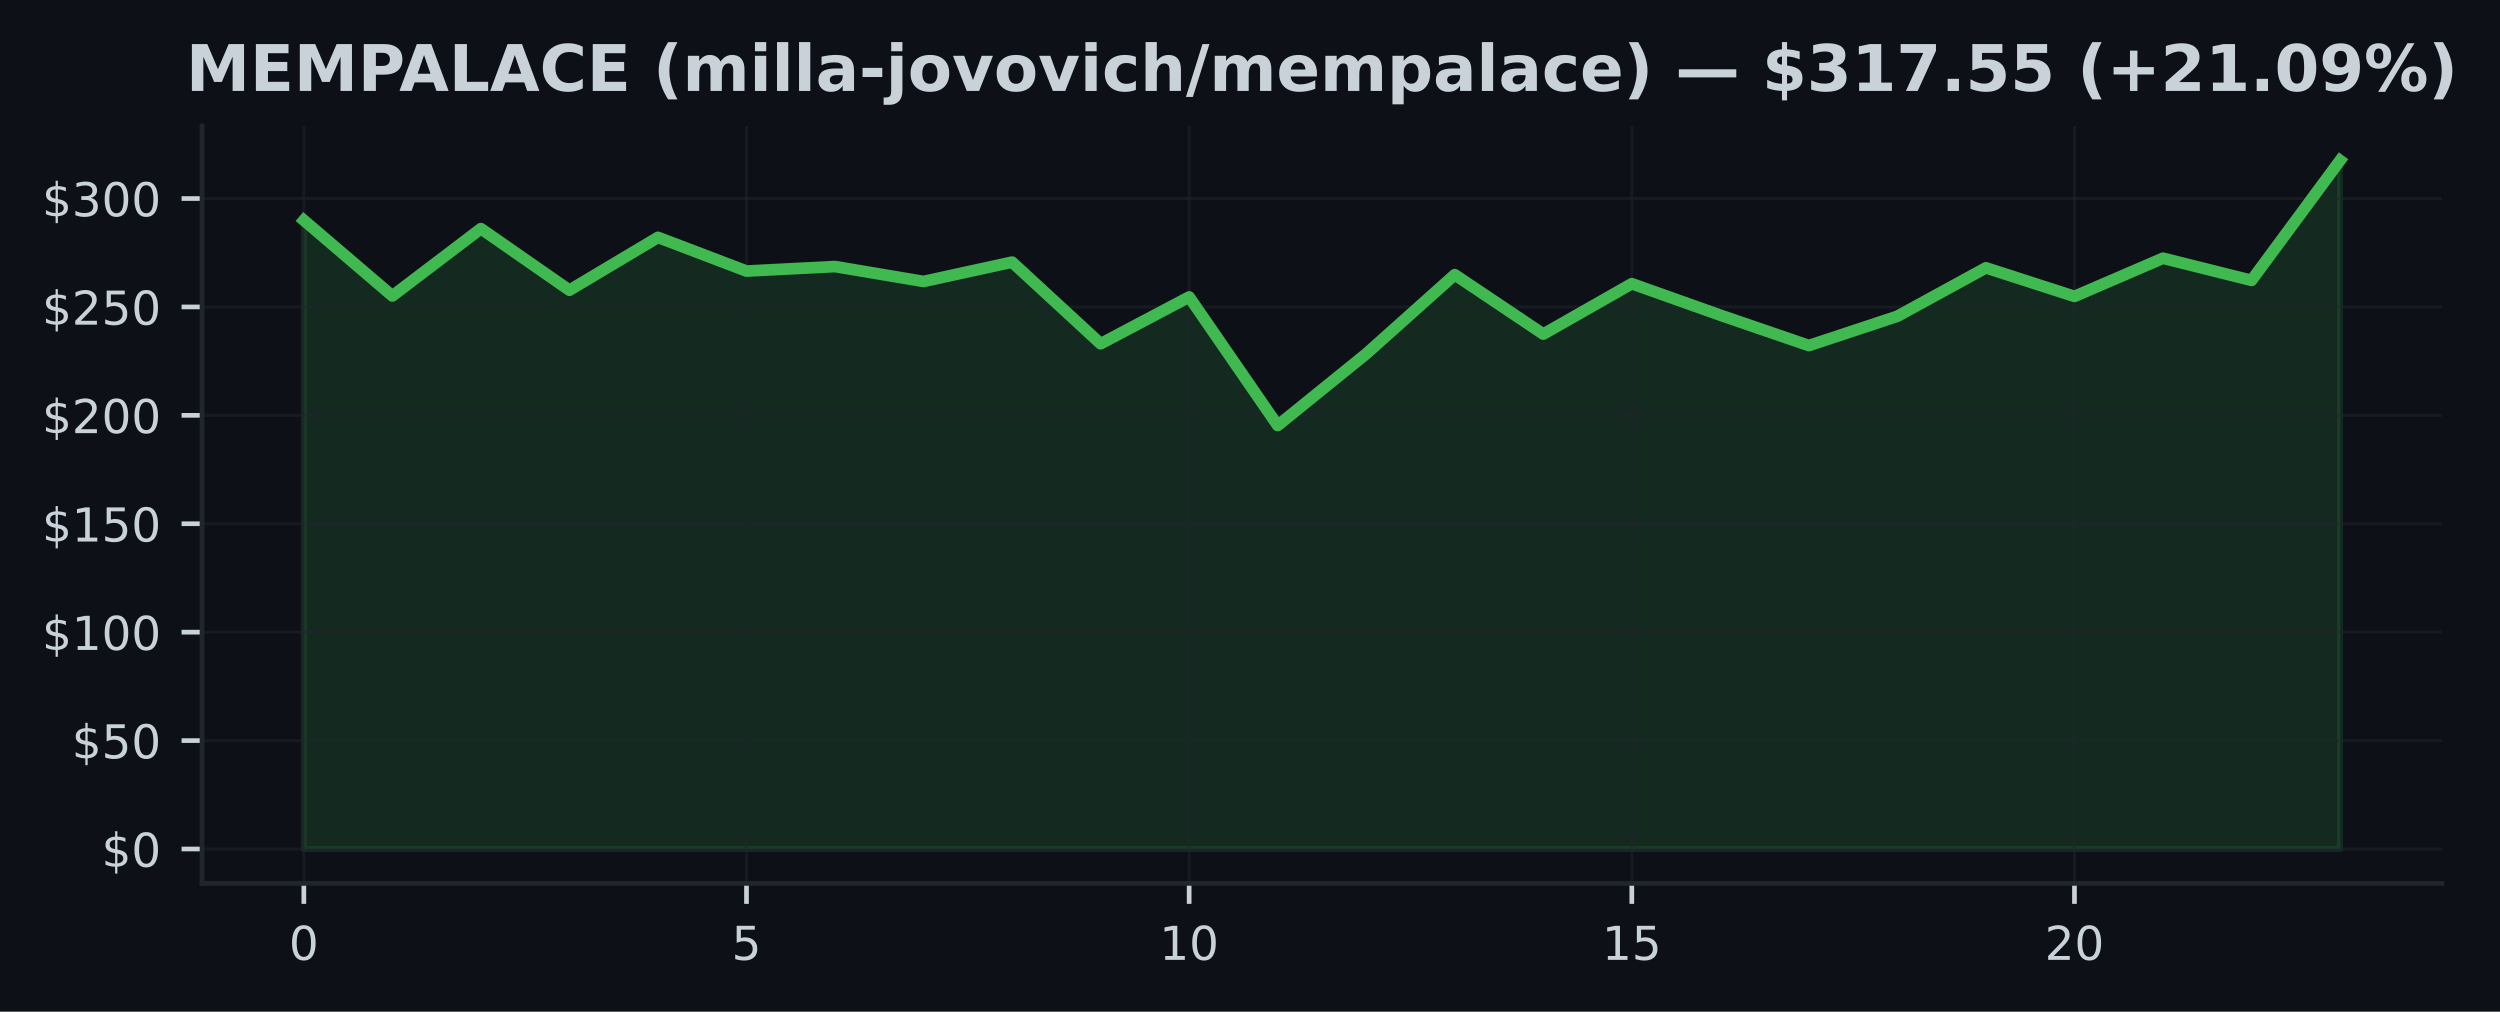
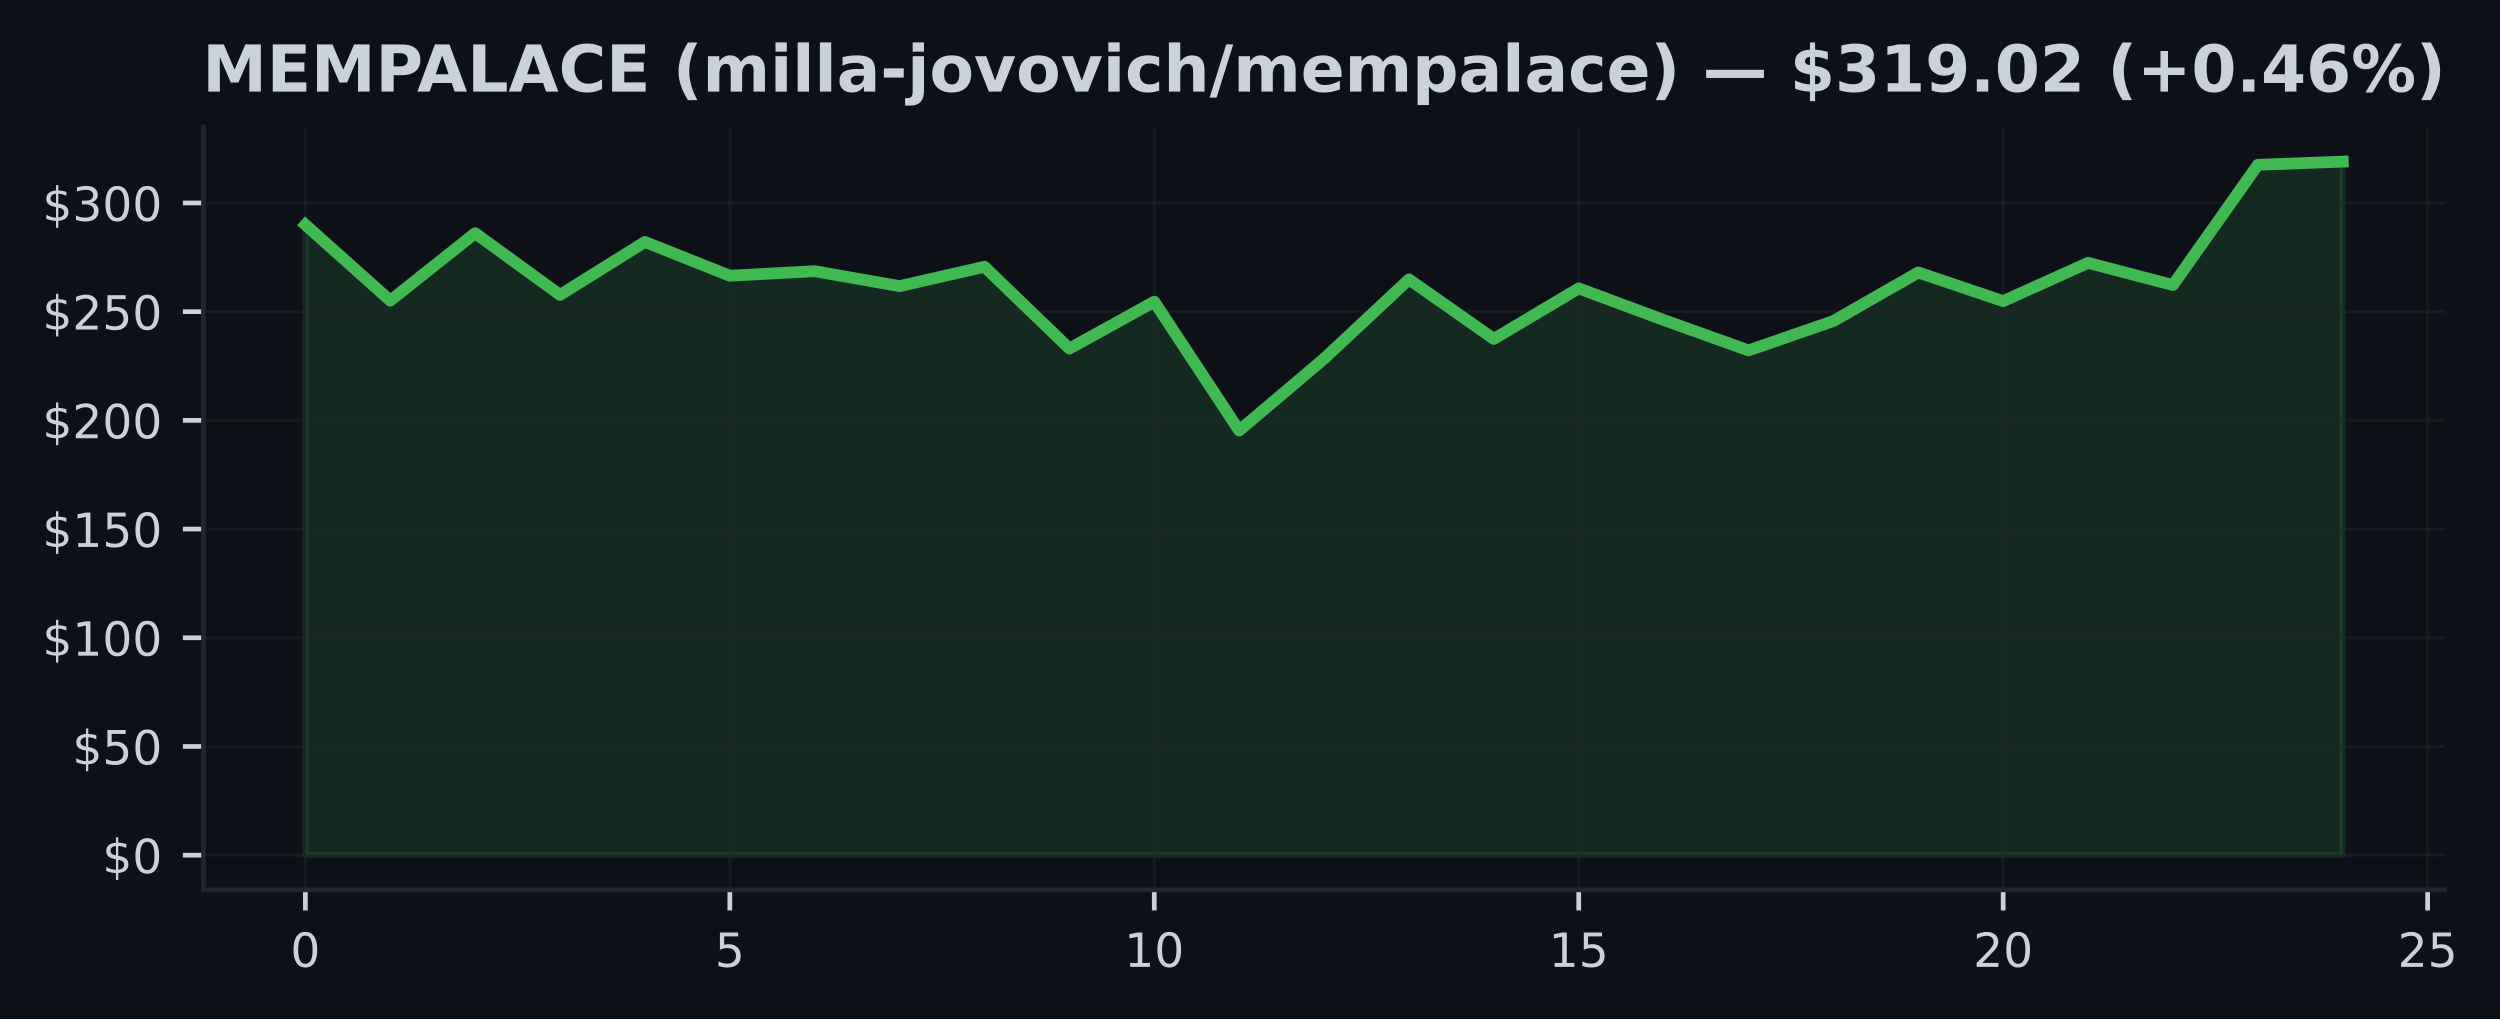
- <svg xmlns="http://www.w3.org/2000/svg" xmlns:xlink="http://www.w3.org/1999/xlink" width="427.654pt" height="173.061pt" viewBox="0 0 427.654 173.061" version="1.1">
+ <svg xmlns="http://www.w3.org/2000/svg" xmlns:xlink="http://www.w3.org/1999/xlink" width="424.568pt" height="173.061pt" viewBox="0 0 424.568 173.061" version="1.1">
  <defs>
    <style type="text/css">*{stroke-linejoin: round; stroke-linecap: butt}</style>
  </defs>
  <g id="figure_1">
    <g id="patch_1">
-       <path d="M 0 173.061  L 427.654 173.061  L 427.654 0  L 0 0  z " style="fill: #0d1117" />
+       <path d="M 0 173.061  L 424.568 173.061  L 424.568 0  L 0 0  z " style="fill: #0d1117" />
    </g>
    <g id="axes_1">
      <g id="patch_2">
-         <path d="M 34.56 151.118  L 417.71 151.118  L 417.71 21.558  L 34.56 21.558  z " style="fill: #0d1117" />
+         <path d="M 34.56 151.118  L 415.161 151.118  L 415.161 21.558  L 34.56 21.558  z " style="fill: #0d1117" />
      </g>
      <g id="FillBetweenPolyCollection_1">
        <defs>
-           <path id="m3cfd9cd5f3" d="M 51.976 -27.832  L 51.976 -135.38  L 67.12 -122.439  L 82.264 -133.945  L 97.409 -123.418  L 112.553 -132.454  L 127.697 -126.69  L 142.842 -127.465  L 157.986 -124.913  L 173.13 -128.222  L 188.274 -114.261  L 203.419 -122.261  L 218.563 -100.274  L 233.707 -112.532  L 248.851 -126.067  L 263.996 -115.911  L 279.14 -124.531  L 294.284 -119.142  L 309.428 -113.949  L 324.573 -118.964  L 339.717 -127.246  L 354.861 -122.357  L 370.006 -128.885  L 385.15 -125.098  L 400.294 -145.613  L 400.294 -27.832  L 400.294 -27.832  L 385.15 -27.832  L 370.006 -27.832  L 354.861 -27.832  L 339.717 -27.832  L 324.573 -27.832  L 309.428 -27.832  L 294.284 -27.832  L 279.14 -27.832  L 263.996 -27.832  L 248.851 -27.832  L 233.707 -27.832  L 218.563 -27.832  L 203.419 -27.832  L 188.274 -27.832  L 173.13 -27.832  L 157.986 -27.832  L 142.842 -27.832  L 127.697 -27.832  L 112.553 -27.832  L 97.409 -27.832  L 82.264 -27.832  L 67.12 -27.832  L 51.976 -27.832  z " style="stroke: #3fb950; stroke-opacity: 0.15" />
+           <path id="m031af8a23c" d="M 51.86 -27.832  L 51.86 -134.884  L 66.277 -122.003  L 80.693 -133.456  L 95.11 -122.978  L 109.527 -131.972  L 123.944 -126.234  L 138.36 -127.006  L 152.777 -124.466  L 167.194 -127.759  L 181.611 -113.862  L 196.027 -121.826  L 210.444 -99.94  L 224.861 -112.142  L 239.277 -125.614  L 253.694 -115.505  L 268.111 -124.085  L 282.528 -118.721  L 296.944 -113.552  L 311.361 -118.544  L 325.778 -126.788  L 340.194 -121.922  L 354.611 -128.42  L 369.028 -124.65  L 383.445 -145.071  L 397.861 -145.613  L 397.861 -27.832  L 397.861 -27.832  L 383.445 -27.832  L 369.028 -27.832  L 354.611 -27.832  L 340.194 -27.832  L 325.778 -27.832  L 311.361 -27.832  L 296.944 -27.832  L 282.528 -27.832  L 268.111 -27.832  L 253.694 -27.832  L 239.277 -27.832  L 224.861 -27.832  L 210.444 -27.832  L 196.027 -27.832  L 181.611 -27.832  L 167.194 -27.832  L 152.777 -27.832  L 138.36 -27.832  L 123.944 -27.832  L 109.527 -27.832  L 95.11 -27.832  L 80.693 -27.832  L 66.277 -27.832  L 51.86 -27.832  z " style="stroke: #3fb950; stroke-opacity: 0.15" />
        </defs>
-         <g clip-path="url(#p0ca6a6ad4c)">
-           <use xlink:href="#m3cfd9cd5f3" x="0" y="173.061" style="fill: #3fb950; fill-opacity: 0.15; stroke: #3fb950; stroke-opacity: 0.15" />
+         <g clip-path="url(#peade104284)">
+           <use xlink:href="#m031af8a23c" x="0" y="173.061" style="fill: #3fb950; fill-opacity: 0.15; stroke: #3fb950; stroke-opacity: 0.15" />
        </g>
      </g>
      <g id="matplotlib.axis_1">
        <g id="xtick_1">
          <g id="line2d_1">
-             <path d="M 51.976 151.118  L 51.976 21.558  " clip-path="url(#p0ca6a6ad4c)" style="fill: none; stroke: #21262d; stroke-opacity: 0.5; stroke-width: 0.5; stroke-linecap: square" />
+             <path d="M 51.86 151.118  L 51.86 21.558  " clip-path="url(#peade104284)" style="fill: none; stroke: #21262d; stroke-opacity: 0.5; stroke-width: 0.5; stroke-linecap: square" />
          </g>
          <g id="line2d_2">
            <defs>
-               <path id="m09b642199f" d="M 0 0  L 0 3.5  " style="stroke: #c9d1d9; stroke-width: 0.8" />
+               <path id="mbe60def80b" d="M 0 0  L 0 3.5  " style="stroke: #c9d1d9; stroke-width: 0.8" />
            </defs>
            <g>
-               <use xlink:href="#m09b642199f" x="51.976" y="151.118" style="fill: #c9d1d9; stroke: #c9d1d9; stroke-width: 0.8" />
+               <use xlink:href="#mbe60def80b" x="51.86" y="151.118" style="fill: #c9d1d9; stroke: #c9d1d9; stroke-width: 0.8" />
            </g>
          </g>
          <g id="text_1">
-             <g style="fill: #c9d1d9" transform="translate(49.43091 164.197) scale(0.08 -0.08)">
+             <g style="fill: #c9d1d9" transform="translate(49.31506 164.197) scale(0.08 -0.08)">
              <defs>
                <path id="DejaVuSans-30" d="M 2034 4250  Q 1547 4250 1301 3770  Q 1056 3291 1056 2328  Q 1056 1369 1301 889  Q 1547 409 2034 409  Q 2525 409 2770 889  Q 3016 1369 3016 2328  Q 3016 3291 2770 3770  Q 2525 4250 2034 4250  z M 2034 4750  Q 2819 4750 3233 4129  Q 3647 3509 3647 2328  Q 3647 1150 3233 529  Q 2819 -91 2034 -91  Q 1250 -91 836 529  Q 422 1150 422 2328  Q 422 3509 836 4129  Q 1250 4750 2034 4750  z " transform="scale(0.015625)" />
              </defs>
              <use xlink:href="#DejaVuSans-30" />
            </g>
          </g>
        </g>
        <g id="xtick_2">
          <g id="line2d_3">
-             <path d="M 127.697 151.118  L 127.697 21.558  " clip-path="url(#p0ca6a6ad4c)" style="fill: none; stroke: #21262d; stroke-opacity: 0.5; stroke-width: 0.5; stroke-linecap: square" />
+             <path d="M 123.944 151.118  L 123.944 21.558  " clip-path="url(#peade104284)" style="fill: none; stroke: #21262d; stroke-opacity: 0.5; stroke-width: 0.5; stroke-linecap: square" />
          </g>
          <g id="line2d_4">
            <g>
-               <use xlink:href="#m09b642199f" x="127.697" y="151.118" style="fill: #c9d1d9; stroke: #c9d1d9; stroke-width: 0.8" />
+               <use xlink:href="#mbe60def80b" x="123.944" y="151.118" style="fill: #c9d1d9; stroke: #c9d1d9; stroke-width: 0.8" />
            </g>
          </g>
          <g id="text_2">
-             <g style="fill: #c9d1d9" transform="translate(125.1523 164.197) scale(0.08 -0.08)">
+             <g style="fill: #c9d1d9" transform="translate(121.3987 164.197) scale(0.08 -0.08)">
              <defs>
                <path id="DejaVuSans-35" d="M 691 4666  L 3169 4666  L 3169 4134  L 1269 4134  L 1269 2991  Q 1406 3038 1543 3061  Q 1681 3084 1819 3084  Q 2600 3084 3056 2656  Q 3513 2228 3513 1497  Q 3513 744 3044 326  Q 2575 -91 1722 -91  Q 1428 -91 1123 -41  Q 819 9 494 109  L 494 744  Q 775 591 1075 516  Q 1375 441 1709 441  Q 2250 441 2565 725  Q 2881 1009 2881 1497  Q 2881 1984 2565 2268  Q 2250 2553 1709 2553  Q 1456 2553 1204 2497  Q 953 2441 691 2322  L 691 4666  z " transform="scale(0.015625)" />
              </defs>
              <use xlink:href="#DejaVuSans-35" />
            </g>
          </g>
        </g>
        <g id="xtick_3">
          <g id="line2d_5">
-             <path d="M 203.419 151.118  L 203.419 21.558  " clip-path="url(#p0ca6a6ad4c)" style="fill: none; stroke: #21262d; stroke-opacity: 0.5; stroke-width: 0.5; stroke-linecap: square" />
+             <path d="M 196.027 151.118  L 196.027 21.558  " clip-path="url(#peade104284)" style="fill: none; stroke: #21262d; stroke-opacity: 0.5; stroke-width: 0.5; stroke-linecap: square" />
          </g>
          <g id="line2d_6">
            <g>
-               <use xlink:href="#m09b642199f" x="203.419" y="151.118" style="fill: #c9d1d9; stroke: #c9d1d9; stroke-width: 0.8" />
+               <use xlink:href="#mbe60def80b" x="196.027" y="151.118" style="fill: #c9d1d9; stroke: #c9d1d9; stroke-width: 0.8" />
            </g>
          </g>
          <g id="text_3">
-             <g style="fill: #c9d1d9" transform="translate(198.3286 164.197) scale(0.08 -0.08)">
+             <g style="fill: #c9d1d9" transform="translate(190.9372 164.197) scale(0.08 -0.08)">
              <defs>
                <path id="DejaVuSans-31" d="M 794 531  L 1825 531  L 1825 4091  L 703 3866  L 703 4441  L 1819 4666  L 2450 4666  L 2450 531  L 3481 531  L 3481 0  L 794 0  L 794 531  z " transform="scale(0.015625)" />
              </defs>
              <use xlink:href="#DejaVuSans-31" />
              <use xlink:href="#DejaVuSans-30" transform="translate(63.62305 0)" />
            </g>
          </g>
        </g>
        <g id="xtick_4">
          <g id="line2d_7">
-             <path d="M 279.14 151.118  L 279.14 21.558  " clip-path="url(#p0ca6a6ad4c)" style="fill: none; stroke: #21262d; stroke-opacity: 0.5; stroke-width: 0.5; stroke-linecap: square" />
+             <path d="M 268.111 151.118  L 268.111 21.558  " clip-path="url(#peade104284)" style="fill: none; stroke: #21262d; stroke-opacity: 0.5; stroke-width: 0.5; stroke-linecap: square" />
          </g>
          <g id="line2d_8">
            <g>
-               <use xlink:href="#m09b642199f" x="279.14" y="151.118" style="fill: #c9d1d9; stroke: #c9d1d9; stroke-width: 0.8" />
+               <use xlink:href="#mbe60def80b" x="268.111" y="151.118" style="fill: #c9d1d9; stroke: #c9d1d9; stroke-width: 0.8" />
            </g>
          </g>
          <g id="text_4">
-             <g style="fill: #c9d1d9" transform="translate(274.0499 164.197) scale(0.08 -0.08)">
+             <g style="fill: #c9d1d9" transform="translate(263.0208 164.197) scale(0.08 -0.08)">
              <use xlink:href="#DejaVuSans-31" />
              <use xlink:href="#DejaVuSans-35" transform="translate(63.62305 0)" />
            </g>
          </g>
        </g>
        <g id="xtick_5">
          <g id="line2d_9">
-             <path d="M 354.861 151.118  L 354.861 21.558  " clip-path="url(#p0ca6a6ad4c)" style="fill: none; stroke: #21262d; stroke-opacity: 0.5; stroke-width: 0.5; stroke-linecap: square" />
+             <path d="M 340.194 151.118  L 340.194 21.558  " clip-path="url(#peade104284)" style="fill: none; stroke: #21262d; stroke-opacity: 0.5; stroke-width: 0.5; stroke-linecap: square" />
          </g>
          <g id="line2d_10">
            <g>
-               <use xlink:href="#m09b642199f" x="354.861" y="151.118" style="fill: #c9d1d9; stroke: #c9d1d9; stroke-width: 0.8" />
+               <use xlink:href="#mbe60def80b" x="340.194" y="151.118" style="fill: #c9d1d9; stroke: #c9d1d9; stroke-width: 0.8" />
            </g>
          </g>
          <g id="text_5">
-             <g style="fill: #c9d1d9" transform="translate(349.7713 164.197) scale(0.08 -0.08)">
+             <g style="fill: #c9d1d9" transform="translate(335.1044 164.197) scale(0.08 -0.08)">
              <defs>
                <path id="DejaVuSans-32" d="M 1228 531  L 3431 531  L 3431 0  L 469 0  L 469 531  Q 828 903 1448 1529  Q 2069 2156 2228 2338  Q 2531 2678 2651 2914  Q 2772 3150 2772 3378  Q 2772 3750 2511 3984  Q 2250 4219 1831 4219  Q 1534 4219 1204 4116  Q 875 4013 500 3803  L 500 4441  Q 881 4594 1212 4672  Q 1544 4750 1819 4750  Q 2544 4750 2975 4387  Q 3406 4025 3406 3419  Q 3406 3131 3298 2873  Q 3191 2616 2906 2266  Q 2828 2175 2409 1742  Q 1991 1309 1228 531  z " transform="scale(0.015625)" />
              </defs>
              <use xlink:href="#DejaVuSans-32" />
              <use xlink:href="#DejaVuSans-30" transform="translate(63.62305 0)" />
            </g>
          </g>
        </g>
+         <g id="xtick_6">
+           <g id="line2d_11">
+             <path d="M 412.278 151.118  L 412.278 21.558  " clip-path="url(#peade104284)" style="fill: none; stroke: #21262d; stroke-opacity: 0.5; stroke-width: 0.5; stroke-linecap: square" />
+           </g>
+           <g id="line2d_12">
+             <g>
+               <use xlink:href="#mbe60def80b" x="412.278" y="151.118" style="fill: #c9d1d9; stroke: #c9d1d9; stroke-width: 0.8" />
+             </g>
+           </g>
+           <g id="text_6">
+             <g style="fill: #c9d1d9" transform="translate(407.188 164.197) scale(0.08 -0.08)">
+               <use xlink:href="#DejaVuSans-32" />
+               <use xlink:href="#DejaVuSans-35" transform="translate(63.62305 0)" />
+             </g>
+           </g>
+         </g>
      </g>
      <g id="matplotlib.axis_2">
        <g id="ytick_1">
-           <g id="line2d_11">
-             <path d="M 34.56 145.229  L 417.71 145.229  " clip-path="url(#p0ca6a6ad4c)" style="fill: none; stroke: #21262d; stroke-opacity: 0.5; stroke-width: 0.5; stroke-linecap: square" />
-           </g>
-           <g id="line2d_12">
+           <g id="line2d_13">
+             <path d="M 34.56 145.229  L 415.161 145.229  " clip-path="url(#peade104284)" style="fill: none; stroke: #21262d; stroke-opacity: 0.5; stroke-width: 0.5; stroke-linecap: square" />
+           </g>
+           <g id="line2d_14">
            <defs>
-               <path id="m96e24c1c2b" d="M 0 0  L -3.5 0  " style="stroke: #c9d1d9; stroke-width: 0.8" />
+               <path id="m1114361dce" d="M 0 0  L -3.5 0  " style="stroke: #c9d1d9; stroke-width: 0.8" />
            </defs>
            <g>
-               <use xlink:href="#m96e24c1c2b" x="34.56" y="145.229" style="fill: #c9d1d9; stroke: #c9d1d9; stroke-width: 0.8" />
-             </g>
-           </g>
-           <g id="text_6">
+               <use xlink:href="#m1114361dce" x="34.56" y="145.229" style="fill: #c9d1d9; stroke: #c9d1d9; stroke-width: 0.8" />
+             </g>
+           </g>
+           <g id="text_7">
            <g style="fill: #c9d1d9" transform="translate(17.38 148.2686) scale(0.08 -0.08)">
              <defs>
                <path id="DejaVuSans-24" d="M 2163 -941  L 1850 -941  L 1847 0  Q 1519 6 1191 76  Q 863 147 531 288  L 531 850  Q 850 650 1176 548  Q 1503 447 1850 444  L 1850 1869  Q 1159 1981 845 2250  Q 531 2519 531 2988  Q 531 3497 872 3790  Q 1213 4084 1850 4128  L 1850 4863  L 2163 4863  L 2163 4138  Q 2453 4125 2725 4076  Q 2997 4028 3256 3944  L 3256 3397  Q 2997 3528 2723 3600  Q 2450 3672 2163 3684  L 2163 2350  Q 2872 2241 3206 1959  Q 3541 1678 3541 1191  Q 3541 663 3186 358  Q 2831 53 2163 6  L 2163 -941  z M 1850 2406  L 1850 3688  Q 1488 3647 1297 3481  Q 1106 3316 1106 3041  Q 1106 2772 1282 2622  Q 1459 2472 1850 2406  z M 2163 1806  L 2163 453  Q 2559 506 2761 678  Q 2963 850 2963 1131  Q 2963 1406 2770 1568  Q 2578 1731 2163 1806  z " transform="scale(0.015625)" />
              </defs>
              <use xlink:href="#DejaVuSans-24" />
              <use xlink:href="#DejaVuSans-30" transform="translate(63.62305 0)" />
            </g>
          </g>
        </g>
        <g id="ytick_2">
-           <g id="line2d_13">
-             <path d="M 34.56 126.684  L 417.71 126.684  " clip-path="url(#p0ca6a6ad4c)" style="fill: none; stroke: #21262d; stroke-opacity: 0.5; stroke-width: 0.5; stroke-linecap: square" />
-           </g>
-           <g id="line2d_14">
-             <g>
-               <use xlink:href="#m96e24c1c2b" x="34.56" y="126.684" style="fill: #c9d1d9; stroke: #c9d1d9; stroke-width: 0.8" />
-             </g>
-           </g>
-           <g id="text_7">
-             <g style="fill: #c9d1d9" transform="translate(12.29 129.7232) scale(0.08 -0.08)">
+           <g id="line2d_15">
+             <path d="M 34.56 126.769  L 415.161 126.769  " clip-path="url(#peade104284)" style="fill: none; stroke: #21262d; stroke-opacity: 0.5; stroke-width: 0.5; stroke-linecap: square" />
+           </g>
+           <g id="line2d_16">
+             <g>
+               <use xlink:href="#m1114361dce" x="34.56" y="126.769" style="fill: #c9d1d9; stroke: #c9d1d9; stroke-width: 0.8" />
+             </g>
+           </g>
+           <g id="text_8">
+             <g style="fill: #c9d1d9" transform="translate(12.29 129.8086) scale(0.08 -0.08)">
              <use xlink:href="#DejaVuSans-24" />
              <use xlink:href="#DejaVuSans-35" transform="translate(63.62305 0)" />
              <use xlink:href="#DejaVuSans-30" transform="translate(127.2461 0)" />
            </g>
          </g>
        </g>
        <g id="ytick_3">
-           <g id="line2d_15">
-             <path d="M 34.56 108.138  L 417.71 108.138  " clip-path="url(#p0ca6a6ad4c)" style="fill: none; stroke: #21262d; stroke-opacity: 0.5; stroke-width: 0.5; stroke-linecap: square" />
-           </g>
-           <g id="line2d_16">
-             <g>
-               <use xlink:href="#m96e24c1c2b" x="34.56" y="108.138" style="fill: #c9d1d9; stroke: #c9d1d9; stroke-width: 0.8" />
-             </g>
-           </g>
-           <g id="text_8">
-             <g style="fill: #c9d1d9" transform="translate(7.2 111.1778) scale(0.08 -0.08)">
+           <g id="line2d_17">
+             <path d="M 34.56 108.309  L 415.161 108.309  " clip-path="url(#peade104284)" style="fill: none; stroke: #21262d; stroke-opacity: 0.5; stroke-width: 0.5; stroke-linecap: square" />
+           </g>
+           <g id="line2d_18">
+             <g>
+               <use xlink:href="#m1114361dce" x="34.56" y="108.309" style="fill: #c9d1d9; stroke: #c9d1d9; stroke-width: 0.8" />
+             </g>
+           </g>
+           <g id="text_9">
+             <g style="fill: #c9d1d9" transform="translate(7.2 111.3487) scale(0.08 -0.08)">
              <use xlink:href="#DejaVuSans-24" />
              <use xlink:href="#DejaVuSans-31" transform="translate(63.62305 0)" />
              <use xlink:href="#DejaVuSans-30" transform="translate(127.2461 0)" />
              <use xlink:href="#DejaVuSans-30" transform="translate(190.8691 0)" />
            </g>
          </g>
        </g>
        <g id="ytick_4">
-           <g id="line2d_17">
-             <path d="M 34.56 89.593  L 417.71 89.593  " clip-path="url(#p0ca6a6ad4c)" style="fill: none; stroke: #21262d; stroke-opacity: 0.5; stroke-width: 0.5; stroke-linecap: square" />
-           </g>
-           <g id="line2d_18">
-             <g>
-               <use xlink:href="#m96e24c1c2b" x="34.56" y="89.593" style="fill: #c9d1d9; stroke: #c9d1d9; stroke-width: 0.8" />
-             </g>
-           </g>
-           <g id="text_9">
-             <g style="fill: #c9d1d9" transform="translate(7.2 92.63237) scale(0.08 -0.08)">
+           <g id="line2d_19">
+             <path d="M 34.56 89.849  L 415.161 89.849  " clip-path="url(#peade104284)" style="fill: none; stroke: #21262d; stroke-opacity: 0.5; stroke-width: 0.5; stroke-linecap: square" />
+           </g>
+           <g id="line2d_20">
+             <g>
+               <use xlink:href="#m1114361dce" x="34.56" y="89.849" style="fill: #c9d1d9; stroke: #c9d1d9; stroke-width: 0.8" />
+             </g>
+           </g>
+           <g id="text_10">
+             <g style="fill: #c9d1d9" transform="translate(7.2 92.88874) scale(0.08 -0.08)">
              <use xlink:href="#DejaVuSans-24" />
              <use xlink:href="#DejaVuSans-31" transform="translate(63.62305 0)" />
              <use xlink:href="#DejaVuSans-35" transform="translate(127.2461 0)" />
              <use xlink:href="#DejaVuSans-30" transform="translate(190.8691 0)" />
            </g>
          </g>
        </g>
        <g id="ytick_5">
-           <g id="line2d_19">
-             <path d="M 34.56 71.048  L 417.71 71.048  " clip-path="url(#p0ca6a6ad4c)" style="fill: none; stroke: #21262d; stroke-opacity: 0.5; stroke-width: 0.5; stroke-linecap: square" />
-           </g>
-           <g id="line2d_20">
-             <g>
-               <use xlink:href="#m96e24c1c2b" x="34.56" y="71.048" style="fill: #c9d1d9; stroke: #c9d1d9; stroke-width: 0.8" />
-             </g>
-           </g>
-           <g id="text_10">
-             <g style="fill: #c9d1d9" transform="translate(7.2 74.08698) scale(0.08 -0.08)">
+           <g id="line2d_21">
+             <path d="M 34.56 71.389  L 415.161 71.389  " clip-path="url(#peade104284)" style="fill: none; stroke: #21262d; stroke-opacity: 0.5; stroke-width: 0.5; stroke-linecap: square" />
+           </g>
+           <g id="line2d_22">
+             <g>
+               <use xlink:href="#m1114361dce" x="34.56" y="71.389" style="fill: #c9d1d9; stroke: #c9d1d9; stroke-width: 0.8" />
+             </g>
+           </g>
+           <g id="text_11">
+             <g style="fill: #c9d1d9" transform="translate(7.2 74.42879) scale(0.08 -0.08)">
              <use xlink:href="#DejaVuSans-24" />
              <use xlink:href="#DejaVuSans-32" transform="translate(63.62305 0)" />
              <use xlink:href="#DejaVuSans-30" transform="translate(127.2461 0)" />
              <use xlink:href="#DejaVuSans-30" transform="translate(190.8691 0)" />
            </g>
          </g>
        </g>
        <g id="ytick_6">
-           <g id="line2d_21">
-             <path d="M 34.56 52.502  L 417.71 52.502  " clip-path="url(#p0ca6a6ad4c)" style="fill: none; stroke: #21262d; stroke-opacity: 0.5; stroke-width: 0.5; stroke-linecap: square" />
-           </g>
-           <g id="line2d_22">
-             <g>
-               <use xlink:href="#m96e24c1c2b" x="34.56" y="52.502" style="fill: #c9d1d9; stroke: #c9d1d9; stroke-width: 0.8" />
-             </g>
-           </g>
-           <g id="text_11">
-             <g style="fill: #c9d1d9" transform="translate(7.2 55.54158) scale(0.08 -0.08)">
+           <g id="line2d_23">
+             <path d="M 34.56 52.929  L 415.161 52.929  " clip-path="url(#peade104284)" style="fill: none; stroke: #21262d; stroke-opacity: 0.5; stroke-width: 0.5; stroke-linecap: square" />
+           </g>
+           <g id="line2d_24">
+             <g>
+               <use xlink:href="#m1114361dce" x="34.56" y="52.929" style="fill: #c9d1d9; stroke: #c9d1d9; stroke-width: 0.8" />
+             </g>
+           </g>
+           <g id="text_12">
+             <g style="fill: #c9d1d9" transform="translate(7.2 55.96885) scale(0.08 -0.08)">
              <use xlink:href="#DejaVuSans-24" />
              <use xlink:href="#DejaVuSans-32" transform="translate(63.62305 0)" />
              <use xlink:href="#DejaVuSans-35" transform="translate(127.2461 0)" />
              <use xlink:href="#DejaVuSans-30" transform="translate(190.8691 0)" />
            </g>
          </g>
        </g>
        <g id="ytick_7">
-           <g id="line2d_23">
-             <path d="M 34.56 33.957  L 417.71 33.957  " clip-path="url(#p0ca6a6ad4c)" style="fill: none; stroke: #21262d; stroke-opacity: 0.5; stroke-width: 0.5; stroke-linecap: square" />
-           </g>
-           <g id="line2d_24">
-             <g>
-               <use xlink:href="#m96e24c1c2b" x="34.56" y="33.957" style="fill: #c9d1d9; stroke: #c9d1d9; stroke-width: 0.8" />
-             </g>
-           </g>
-           <g id="text_12">
-             <g style="fill: #c9d1d9" transform="translate(7.2 36.99618) scale(0.08 -0.08)">
+           <g id="line2d_25">
+             <path d="M 34.56 34.47  L 415.161 34.47  " clip-path="url(#peade104284)" style="fill: none; stroke: #21262d; stroke-opacity: 0.5; stroke-width: 0.5; stroke-linecap: square" />
+           </g>
+           <g id="line2d_26">
+             <g>
+               <use xlink:href="#m1114361dce" x="34.56" y="34.47" style="fill: #c9d1d9; stroke: #c9d1d9; stroke-width: 0.8" />
+             </g>
+           </g>
+           <g id="text_13">
+             <g style="fill: #c9d1d9" transform="translate(7.2 37.50891) scale(0.08 -0.08)">
              <defs>
                <path id="DejaVuSans-33" d="M 2597 2516  Q 3050 2419 3304 2112  Q 3559 1806 3559 1356  Q 3559 666 3084 287  Q 2609 -91 1734 -91  Q 1441 -91 1130 -33  Q 819 25 488 141  L 488 750  Q 750 597 1062 519  Q 1375 441 1716 441  Q 2309 441 2620 675  Q 2931 909 2931 1356  Q 2931 1769 2642 2001  Q 2353 2234 1838 2234  L 1294 2234  L 1294 2753  L 1863 2753  Q 2328 2753 2575 2939  Q 2822 3125 2822 3475  Q 2822 3834 2567 4026  Q 2313 4219 1838 4219  Q 1578 4219 1281 4162  Q 984 4106 628 3988  L 628 4550  Q 988 4650 1302 4700  Q 1616 4750 1894 4750  Q 2613 4750 3031 4423  Q 3450 4097 3450 3541  Q 3450 3153 3228 2886  Q 3006 2619 2597 2516  z " transform="scale(0.015625)" />
              </defs>
              <use xlink:href="#DejaVuSans-24" />
              <use xlink:href="#DejaVuSans-33" transform="translate(63.62305 0)" />
              <use xlink:href="#DejaVuSans-30" transform="translate(127.2461 0)" />
              <use xlink:href="#DejaVuSans-30" transform="translate(190.8691 0)" />
            </g>
          </g>
        </g>
      </g>
-       <g id="line2d_25">
-         <path d="M 51.976 37.681  L 67.12 50.622  L 82.264 39.116  L 97.409 49.643  L 112.553 40.607  L 127.697 46.371  L 142.842 45.596  L 157.986 48.148  L 173.13 44.839  L 188.274 58.8  L 203.419 50.8  L 218.563 72.787  L 233.707 60.529  L 248.851 46.994  L 263.996 57.15  L 279.14 48.53  L 294.284 53.919  L 309.428 59.112  L 324.573 54.097  L 339.717 45.815  L 354.861 50.703  L 370.006 44.175  L 385.15 47.962  L 400.294 27.447  " clip-path="url(#p0ca6a6ad4c)" style="fill: none; stroke: #3fb950; stroke-width: 2; stroke-linecap: square" />
+       <g id="line2d_27">
+         <path d="M 51.86 38.176  L 66.277 51.058  L 80.693 39.605  L 95.11 50.083  L 109.527 41.089  L 123.944 46.827  L 138.36 46.055  L 152.777 48.595  L 167.194 45.302  L 181.611 59.198  L 196.027 51.235  L 210.444 73.121  L 224.861 60.919  L 239.277 47.447  L 253.694 57.556  L 268.111 48.975  L 282.528 54.34  L 296.944 59.509  L 311.361 54.517  L 325.778 46.273  L 340.194 51.139  L 354.611 44.641  L 369.028 48.41  L 383.445 27.99  L 397.861 27.447  " clip-path="url(#peade104284)" style="fill: none; stroke: #3fb950; stroke-width: 2; stroke-linecap: square" />
      </g>
      <g id="patch_3">
        <path d="M 34.56 151.118  L 34.56 21.558  " style="fill: none; stroke: #21262d; stroke-width: 0.8; stroke-linejoin: miter; stroke-linecap: square" />
      </g>
      <g id="patch_4">
-         <path d="M 34.56 151.118  L 417.71 151.118  " style="fill: none; stroke: #21262d; stroke-width: 0.8; stroke-linejoin: miter; stroke-linecap: square" />
-       </g>
-       <g id="text_13">
-         <g style="fill: #c9d1d9" transform="translate(31.8157 15.55828) scale(0.11 -0.11)">
+         <path d="M 34.56 151.118  L 415.161 151.118  " style="fill: none; stroke: #21262d; stroke-width: 0.8; stroke-linejoin: miter; stroke-linecap: square" />
+       </g>
+       <g id="text_14">
+         <g style="fill: #c9d1d9" transform="translate(34.36818 15.55828) scale(0.11 -0.11)">
          <defs>
            <path id="DejaVuSans-Bold-4d" d="M 588 4666  L 2119 4666  L 3181 2169  L 4250 4666  L 5778 4666  L 5778 0  L 4641 0  L 4641 3413  L 3566 897  L 2803 897  L 1728 3413  L 1728 0  L 588 0  L 588 4666  z " transform="scale(0.015625)" />
            <path id="DejaVuSans-Bold-45" d="M 588 4666  L 3834 4666  L 3834 3756  L 1791 3756  L 1791 2888  L 3713 2888  L 3713 1978  L 1791 1978  L 1791 909  L 3903 909  L 3903 0  L 588 0  L 588 4666  z " transform="scale(0.015625)" />
            <path id="DejaVuSans-Bold-50" d="M 588 4666  L 2584 4666  Q 3475 4666 3951 4270  Q 4428 3875 4428 3144  Q 4428 2409 3951 2014  Q 3475 1619 2584 1619  L 1791 1619  L 1791 0  L 588 0  L 588 4666  z M 1791 3794  L 1791 2491  L 2456 2491  Q 2806 2491 2997 2661  Q 3188 2831 3188 3144  Q 3188 3456 2997 3625  Q 2806 3794 2456 3794  L 1791 3794  z " transform="scale(0.015625)" />
            <path id="DejaVuSans-Bold-41" d="M 3419 850  L 1538 850  L 1241 0  L 31 0  L 1759 4666  L 3194 4666  L 4922 0  L 3713 0  L 3419 850  z M 1838 1716  L 3116 1716  L 2478 3572  L 1838 1716  z " transform="scale(0.015625)" />
            <path id="DejaVuSans-Bold-4c" d="M 588 4666  L 1791 4666  L 1791 909  L 3903 909  L 3903 0  L 588 0  L 588 4666  z " transform="scale(0.015625)" />
            <path id="DejaVuSans-Bold-43" d="M 4288 256  Q 3956 84 3597 -3  Q 3238 -91 2847 -91  Q 1681 -91 1000 561  Q 319 1213 319 2328  Q 319 3447 1000 4098  Q 1681 4750 2847 4750  Q 3238 4750 3597 4662  Q 3956 4575 4288 4403  L 4288 3438  Q 3953 3666 3628 3772  Q 3303 3878 2944 3878  Q 2300 3878 1931 3465  Q 1563 3053 1563 2328  Q 1563 1606 1931 1193  Q 2300 781 2944 781  Q 3303 781 3628 887  Q 3953 994 4288 1222  L 4288 256  z " transform="scale(0.015625)" />
            <path id="DejaVuSans-Bold-20" transform="scale(0.015625)" />
            <path id="DejaVuSans-Bold-28" d="M 2413 -844  L 1484 -844  Q 1006 -72 778 623  Q 550 1319 550 2003  Q 550 2688 779 3389  Q 1009 4091 1484 4856  L 2413 4856  Q 2013 4116 1813 3408  Q 1613 2700 1613 2009  Q 1613 1319 1811 609  Q 2009 -100 2413 -844  z " transform="scale(0.015625)" />
            <path id="DejaVuSans-Bold-6d" d="M 3781 2919  Q 3994 3244 4286 3414  Q 4578 3584 4928 3584  Q 5531 3584 5847 3212  Q 6163 2841 6163 2131  L 6163 0  L 5038 0  L 5038 1825  Q 5041 1866 5042 1909  Q 5044 1953 5044 2034  Q 5044 2406 4934 2573  Q 4825 2741 4581 2741  Q 4263 2741 4089 2478  Q 3916 2216 3909 1719  L 3909 0  L 2784 0  L 2784 1825  Q 2784 2406 2684 2573  Q 2584 2741 2328 2741  Q 2006 2741 1831 2477  Q 1656 2213 1656 1722  L 1656 0  L 531 0  L 531 3500  L 1656 3500  L 1656 2988  Q 1863 3284 2130 3434  Q 2397 3584 2719 3584  Q 3081 3584 3359 3409  Q 3638 3234 3781 2919  z " transform="scale(0.015625)" />
            <path id="DejaVuSans-Bold-69" d="M 538 3500  L 1656 3500  L 1656 0  L 538 0  L 538 3500  z M 538 4863  L 1656 4863  L 1656 3950  L 538 3950  L 538 4863  z " transform="scale(0.015625)" />
            <path id="DejaVuSans-Bold-6c" d="M 538 4863  L 1656 4863  L 1656 0  L 538 0  L 538 4863  z " transform="scale(0.015625)" />
            <path id="DejaVuSans-Bold-61" d="M 2106 1575  Q 1756 1575 1579 1456  Q 1403 1338 1403 1106  Q 1403 894 1545 773  Q 1688 653 1941 653  Q 2256 653 2472 879  Q 2688 1106 2688 1447  L 2688 1575  L 2106 1575  z M 3816 1997  L 3816 0  L 2688 0  L 2688 519  Q 2463 200 2181 54  Q 1900 -91 1497 -91  Q 953 -91 614 226  Q 275 544 275 1050  Q 275 1666 698 1953  Q 1122 2241 2028 2241  L 2688 2241  L 2688 2328  Q 2688 2594 2478 2717  Q 2269 2841 1825 2841  Q 1466 2841 1156 2769  Q 847 2697 581 2553  L 581 3406  Q 941 3494 1303 3539  Q 1666 3584 2028 3584  Q 2975 3584 3395 3211  Q 3816 2838 3816 1997  z " transform="scale(0.015625)" />
            <path id="DejaVuSans-Bold-2d" d="M 347 2297  L 2309 2297  L 2309 1388  L 347 1388  L 347 2297  z " transform="scale(0.015625)" />
            <path id="DejaVuSans-Bold-6a" d="M 538 3500  L 1656 3500  L 1656 63  Q 1656 -641 1318 -1011  Q 981 -1381 341 -1381  L -213 -1381  L -213 -647  L -19 -647  Q 300 -647 419 -503  Q 538 -359 538 63  L 538 3500  z M 538 4863  L 1656 4863  L 1656 3950  L 538 3950  L 538 4863  z " transform="scale(0.015625)" />
            <path id="DejaVuSans-Bold-6f" d="M 2203 2784  Q 1831 2784 1636 2517  Q 1441 2250 1441 1747  Q 1441 1244 1636 976  Q 1831 709 2203 709  Q 2569 709 2762 976  Q 2956 1244 2956 1747  Q 2956 2250 2762 2517  Q 2569 2784 2203 2784  z M 2203 3584  Q 3106 3584 3614 3096  Q 4122 2609 4122 1747  Q 4122 884 3614 396  Q 3106 -91 2203 -91  Q 1297 -91 786 396  Q 275 884 275 1747  Q 275 2609 786 3096  Q 1297 3584 2203 3584  z " transform="scale(0.015625)" />
            <path id="DejaVuSans-Bold-76" d="M 97 3500  L 1216 3500  L 2088 1081  L 2956 3500  L 4078 3500  L 2700 0  L 1472 0  L 97 3500  z " transform="scale(0.015625)" />
            <path id="DejaVuSans-Bold-63" d="M 3366 3391  L 3366 2478  Q 3138 2634 2908 2709  Q 2678 2784 2431 2784  Q 1963 2784 1702 2511  Q 1441 2238 1441 1747  Q 1441 1256 1702 982  Q 1963 709 2431 709  Q 2694 709 2930 787  Q 3166 866 3366 1019  L 3366 103  Q 3103 6 2833 -42  Q 2563 -91 2291 -91  Q 1344 -91 809 395  Q 275 881 275 1747  Q 275 2613 809 3098  Q 1344 3584 2291 3584  Q 2566 3584 2833 3536  Q 3100 3488 3366 3391  z " transform="scale(0.015625)" />
            <path id="DejaVuSans-Bold-68" d="M 4056 2131  L 4056 0  L 2931 0  L 2931 347  L 2931 1625  Q 2931 2084 2911 2256  Q 2891 2428 2841 2509  Q 2775 2619 2662 2680  Q 2550 2741 2406 2741  Q 2056 2741 1856 2470  Q 1656 2200 1656 1722  L 1656 0  L 538 0  L 538 4863  L 1656 4863  L 1656 2988  Q 1909 3294 2193 3439  Q 2478 3584 2822 3584  Q 3428 3584 3742 3212  Q 4056 2841 4056 2131  z " transform="scale(0.015625)" />
            <path id="DejaVuSans-Bold-2f" d="M 1644 4666  L 2338 4666  L 691 -594  L 0 -594  L 1644 4666  z " transform="scale(0.015625)" />
            <path id="DejaVuSans-Bold-65" d="M 4031 1759  L 4031 1441  L 1416 1441  Q 1456 1047 1700 850  Q 1944 653 2381 653  Q 2734 653 3104 758  Q 3475 863 3866 1075  L 3866 213  Q 3469 63 3072 -14  Q 2675 -91 2278 -91  Q 1328 -91 801 392  Q 275 875 275 1747  Q 275 2603 792 3093  Q 1309 3584 2216 3584  Q 3041 3584 3536 3087  Q 4031 2591 4031 1759  z M 2881 2131  Q 2881 2450 2695 2645  Q 2509 2841 2209 2841  Q 1884 2841 1681 2658  Q 1478 2475 1428 2131  L 2881 2131  z " transform="scale(0.015625)" />
            <path id="DejaVuSans-Bold-70" d="M 1656 506  L 1656 -1331  L 538 -1331  L 538 3500  L 1656 3500  L 1656 2988  Q 1888 3294 2169 3439  Q 2450 3584 2816 3584  Q 3463 3584 3878 3070  Q 4294 2556 4294 1747  Q 4294 938 3878 423  Q 3463 -91 2816 -91  Q 2450 -91 2169 54  Q 1888 200 1656 506  z M 2400 2772  Q 2041 2772 1848 2508  Q 1656 2244 1656 1747  Q 1656 1250 1848 986  Q 2041 722 2400 722  Q 2759 722 2948 984  Q 3138 1247 3138 1747  Q 3138 2247 2948 2509  Q 2759 2772 2400 2772  z " transform="scale(0.015625)" />
            <path id="DejaVuSans-Bold-29" d="M 513 -844  Q 913 -100 1113 609  Q 1313 1319 1313 2009  Q 1313 2700 1113 3408  Q 913 4116 513 4856  L 1441 4856  Q 1916 4091 2145 3389  Q 2375 2688 2375 2003  Q 2375 1319 2147 623  Q 1919 -72 1441 -844  L 513 -844  z " transform="scale(0.015625)" />
            <path id="DejaVuSans-Bold-2014" d="M 344 2156  L 6056 2156  L 6056 1350  L 344 1350  L 344 2156  z " transform="scale(0.015625)" />
            <path id="DejaVuSans-Bold-24" d="M 2484 -941  L 1978 -941  L 1975 0  Q 1584 16 1218 87  Q 853 159 506 288  L 506 1106  Q 866 922 1233 823  Q 1600 725 1978 713  L 1978 1684  L 1875 1703  Q 1128 1834 814 2115  Q 500 2397 500 2925  Q 500 3484 883 3798  Q 1266 4113 1975 4141  L 1978 4863  L 2484 4863  L 2484 4153  Q 2797 4128 3109 4075  Q 3422 4022 3738 3938  L 3738 3144  Q 3425 3275 3112 3348  Q 2800 3422 2484 3438  L 2484 2541  L 2584 2522  Q 3378 2397 3698 2105  Q 4019 1813 4019 1241  Q 4019 666 3637 358  Q 3256 50 2484 6  L 2484 -941  z M 1978 2613  L 1978 3428  Q 1756 3416 1623 3308  Q 1491 3200 1491 3034  Q 1491 2850 1612 2745  Q 1734 2641 1978 2613  z M 2484 1594  L 2484 725  Q 2756 728 2892 831  Q 3028 934 3028 1141  Q 3028 1353 2903 1458  Q 2778 1563 2484 1594  z " transform="scale(0.015625)" />
            <path id="DejaVuSans-Bold-33" d="M 2981 2516  Q 3453 2394 3698 2092  Q 3944 1791 3944 1325  Q 3944 631 3412 270  Q 2881 -91 1863 -91  Q 1503 -91 1142 -33  Q 781 25 428 141  L 428 1069  Q 766 900 1098 814  Q 1431 728 1753 728  Q 2231 728 2486 893  Q 2741 1059 2741 1369  Q 2741 1688 2480 1852  Q 2219 2016 1709 2016  L 1228 2016  L 1228 2791  L 1734 2791  Q 2188 2791 2409 2933  Q 2631 3075 2631 3366  Q 2631 3634 2415 3781  Q 2200 3928 1806 3928  Q 1516 3928 1219 3862  Q 922 3797 628 3669  L 628 4550  Q 984 4650 1334 4700  Q 1684 4750 2022 4750  Q 2931 4750 3382 4451  Q 3834 4153 3834 3553  Q 3834 3144 3618 2883  Q 3403 2622 2981 2516  z " transform="scale(0.015625)" />
            <path id="DejaVuSans-Bold-31" d="M 750 831  L 1813 831  L 1813 3847  L 722 3622  L 722 4441  L 1806 4666  L 2950 4666  L 2950 831  L 4013 831  L 4013 0  L 750 0  L 750 831  z " transform="scale(0.015625)" />
-             <path id="DejaVuSans-Bold-37" d="M 428 4666  L 3944 4666  L 3944 3988  L 2125 0  L 953 0  L 2675 3781  L 428 3781  L 428 4666  z " transform="scale(0.015625)" />
+             <path id="DejaVuSans-Bold-39" d="M 641 103  L 641 966  Q 928 831 1190 764  Q 1453 697 1709 697  Q 2247 697 2547 995  Q 2847 1294 2900 1881  Q 2688 1725 2447 1647  Q 2206 1569 1925 1569  Q 1209 1569 770 1986  Q 331 2403 331 3084  Q 331 3838 820 4291  Q 1309 4744 2131 4744  Q 3044 4744 3544 4128  Q 4044 3513 4044 2388  Q 4044 1231 3459 570  Q 2875 -91 1856 -91  Q 1528 -91 1228 -42  Q 928 6 641 103  z M 2125 2350  Q 2441 2350 2600 2554  Q 2759 2759 2759 3169  Q 2759 3575 2600 3781  Q 2441 3988 2125 3988  Q 1809 3988 1650 3781  Q 1491 3575 1491 3169  Q 1491 2759 1650 2554  Q 1809 2350 2125 2350  z " transform="scale(0.015625)" />
            <path id="DejaVuSans-Bold-2e" d="M 653 1209  L 1778 1209  L 1778 0  L 653 0  L 653 1209  z " transform="scale(0.015625)" />
-             <path id="DejaVuSans-Bold-35" d="M 678 4666  L 3669 4666  L 3669 3781  L 1638 3781  L 1638 3059  Q 1775 3097 1914 3117  Q 2053 3138 2203 3138  Q 3056 3138 3531 2711  Q 4006 2284 4006 1522  Q 4006 766 3489 337  Q 2972 -91 2053 -91  Q 1656 -91 1267 -14  Q 878 63 494 219  L 494 1166  Q 875 947 1217 837  Q 1559 728 1863 728  Q 2300 728 2551 942  Q 2803 1156 2803 1522  Q 2803 1891 2551 2103  Q 2300 2316 1863 2316  Q 1603 2316 1309 2248  Q 1016 2181 678 2041  L 678 4666  z " transform="scale(0.015625)" />
+             <path id="DejaVuSans-Bold-30" d="M 2944 2338  Q 2944 3213 2780 3570  Q 2616 3928 2228 3928  Q 1841 3928 1675 3570  Q 1509 3213 1509 2338  Q 1509 1453 1675 1090  Q 1841 728 2228 728  Q 2613 728 2778 1090  Q 2944 1453 2944 2338  z M 4147 2328  Q 4147 1169 3647 539  Q 3147 -91 2228 -91  Q 1306 -91 806 539  Q 306 1169 306 2328  Q 306 3491 806 4120  Q 1306 4750 2228 4750  Q 3147 4750 3647 4120  Q 4147 3491 4147 2328  z " transform="scale(0.015625)" />
+             <path id="DejaVuSans-Bold-32" d="M 1844 884  L 3897 884  L 3897 0  L 506 0  L 506 884  L 2209 2388  Q 2438 2594 2547 2791  Q 2656 2988 2656 3200  Q 2656 3528 2436 3728  Q 2216 3928 1850 3928  Q 1569 3928 1234 3808  Q 900 3688 519 3450  L 519 4475  Q 925 4609 1322 4679  Q 1719 4750 2100 4750  Q 2938 4750 3402 4381  Q 3866 4013 3866 3353  Q 3866 2972 3669 2642  Q 3472 2313 2841 1759  L 1844 884  z " transform="scale(0.015625)" />
            <path id="DejaVuSans-Bold-2b" d="M 3053 4013  L 3053 2375  L 4684 2375  L 4684 1638  L 3053 1638  L 3053 0  L 2309 0  L 2309 1638  L 678 1638  L 678 2375  L 2309 2375  L 2309 4013  L 3053 4013  z " transform="scale(0.015625)" />
-             <path id="DejaVuSans-Bold-32" d="M 1844 884  L 3897 884  L 3897 0  L 506 0  L 506 884  L 2209 2388  Q 2438 2594 2547 2791  Q 2656 2988 2656 3200  Q 2656 3528 2436 3728  Q 2216 3928 1850 3928  Q 1569 3928 1234 3808  Q 900 3688 519 3450  L 519 4475  Q 925 4609 1322 4679  Q 1719 4750 2100 4750  Q 2938 4750 3402 4381  Q 3866 4013 3866 3353  Q 3866 2972 3669 2642  Q 3472 2313 2841 1759  L 1844 884  z " transform="scale(0.015625)" />
-             <path id="DejaVuSans-Bold-30" d="M 2944 2338  Q 2944 3213 2780 3570  Q 2616 3928 2228 3928  Q 1841 3928 1675 3570  Q 1509 3213 1509 2338  Q 1509 1453 1675 1090  Q 1841 728 2228 728  Q 2613 728 2778 1090  Q 2944 1453 2944 2338  z M 4147 2328  Q 4147 1169 3647 539  Q 3147 -91 2228 -91  Q 1306 -91 806 539  Q 306 1169 306 2328  Q 306 3491 806 4120  Q 1306 4750 2228 4750  Q 3147 4750 3647 4120  Q 4147 3491 4147 2328  z " transform="scale(0.015625)" />
-             <path id="DejaVuSans-Bold-39" d="M 641 103  L 641 966  Q 928 831 1190 764  Q 1453 697 1709 697  Q 2247 697 2547 995  Q 2847 1294 2900 1881  Q 2688 1725 2447 1647  Q 2206 1569 1925 1569  Q 1209 1569 770 1986  Q 331 2403 331 3084  Q 331 3838 820 4291  Q 1309 4744 2131 4744  Q 3044 4744 3544 4128  Q 4044 3513 4044 2388  Q 4044 1231 3459 570  Q 2875 -91 1856 -91  Q 1528 -91 1228 -42  Q 928 6 641 103  z M 2125 2350  Q 2441 2350 2600 2554  Q 2759 2759 2759 3169  Q 2759 3575 2600 3781  Q 2441 3988 2125 3988  Q 1809 3988 1650 3781  Q 1491 3575 1491 3169  Q 1491 2759 1650 2554  Q 1809 2350 2125 2350  z " transform="scale(0.015625)" />
+             <path id="DejaVuSans-Bold-34" d="M 2356 3675  L 1038 1722  L 2356 1722  L 2356 3675  z M 2156 4666  L 3494 4666  L 3494 1722  L 4159 1722  L 4159 850  L 3494 850  L 3494 0  L 2356 0  L 2356 850  L 288 850  L 288 1881  L 2156 4666  z " transform="scale(0.015625)" />
+             <path id="DejaVuSans-Bold-36" d="M 2316 2303  Q 2000 2303 1842 2098  Q 1684 1894 1684 1484  Q 1684 1075 1842 870  Q 2000 666 2316 666  Q 2634 666 2792 870  Q 2950 1075 2950 1484  Q 2950 1894 2792 2098  Q 2634 2303 2316 2303  z M 3803 4544  L 3803 3681  Q 3506 3822 3243 3889  Q 2981 3956 2731 3956  Q 2194 3956 1894 3657  Q 1594 3359 1544 2772  Q 1750 2925 1990 3001  Q 2231 3078 2516 3078  Q 3231 3078 3670 2659  Q 4109 2241 4109 1563  Q 4109 813 3618 361  Q 3128 -91 2303 -91  Q 1394 -91 895 523  Q 397 1138 397 2266  Q 397 3422 980 4083  Q 1563 4744 2578 4744  Q 2900 4744 3203 4694  Q 3506 4644 3803 4544  z " transform="scale(0.015625)" />
            <path id="DejaVuSans-Bold-25" d="M 4959 1925  Q 4738 1925 4616 1733  Q 4494 1541 4494 1184  Q 4494 825 4614 633  Q 4734 441 4959 441  Q 5184 441 5303 633  Q 5422 825 5422 1184  Q 5422 1541 5301 1733  Q 5181 1925 4959 1925  z M 4959 2450  Q 5541 2450 5875 2112  Q 6209 1775 6209 1184  Q 6209 594 5875 251  Q 5541 -91 4959 -91  Q 4378 -91 4042 251  Q 3706 594 3706 1184  Q 3706 1772 4042 2111  Q 4378 2450 4959 2450  z M 2094 -91  L 1403 -91  L 4319 4750  L 5013 4750  L 2094 -91  z M 1453 4750  Q 2034 4750 2367 4411  Q 2700 4072 2700 3481  Q 2700 2891 2367 2550  Q 2034 2209 1453 2209  Q 872 2209 539 2550  Q 206 2891 206 3481  Q 206 4072 539 4411  Q 872 4750 1453 4750  z M 1453 4225  Q 1228 4225 1106 4031  Q 984 3838 984 3481  Q 984 3122 1106 2926  Q 1228 2731 1453 2731  Q 1678 2731 1798 2926  Q 1919 3122 1919 3481  Q 1919 3838 1797 4031  Q 1675 4225 1453 4225  z " transform="scale(0.015625)" />
          </defs>
          <use xlink:href="#DejaVuSans-Bold-4d" />
          <use xlink:href="#DejaVuSans-Bold-45" transform="translate(99.51172 0)" />
          <use xlink:href="#DejaVuSans-Bold-4d" transform="translate(167.8223 0)" />
          <use xlink:href="#DejaVuSans-Bold-50" transform="translate(267.334 0)" />
          <use xlink:href="#DejaVuSans-Bold-41" transform="translate(331.5 0)" />
          <use xlink:href="#DejaVuSans-Bold-4c" transform="translate(408.8926 0)" />
          <use xlink:href="#DejaVuSans-Bold-41" transform="translate(472.6133 0)" />
          <use xlink:href="#DejaVuSans-Bold-43" transform="translate(550.0059 0)" />
          <use xlink:href="#DejaVuSans-Bold-45" transform="translate(623.3945 0)" />
          <use xlink:href="#DejaVuSans-Bold-20" transform="translate(691.7051 0)" />
          <use xlink:href="#DejaVuSans-Bold-28" transform="translate(726.5195 0)" />
          <use xlink:href="#DejaVuSans-Bold-6d" transform="translate(772.2227 0)" />
          <use xlink:href="#DejaVuSans-Bold-69" transform="translate(876.4219 0)" />
          <use xlink:href="#DejaVuSans-Bold-6c" transform="translate(910.6992 0)" />
          <use xlink:href="#DejaVuSans-Bold-6c" transform="translate(944.9766 0)" />
          <use xlink:href="#DejaVuSans-Bold-61" transform="translate(979.2539 0)" />
          <use xlink:href="#DejaVuSans-Bold-2d" transform="translate(1046.734 0)" />
          <use xlink:href="#DejaVuSans-Bold-6a" transform="translate(1088.238 0)" />
          <use xlink:href="#DejaVuSans-Bold-6f" transform="translate(1122.516 0)" />
          <use xlink:href="#DejaVuSans-Bold-76" transform="translate(1191.217 0)" />
          <use xlink:href="#DejaVuSans-Bold-6f" transform="translate(1256.402 0)" />
          <use xlink:href="#DejaVuSans-Bold-76" transform="translate(1325.104 0)" />
          <use xlink:href="#DejaVuSans-Bold-69" transform="translate(1390.289 0)" />
          <use xlink:href="#DejaVuSans-Bold-63" transform="translate(1424.566 0)" />
          <use xlink:href="#DejaVuSans-Bold-68" transform="translate(1483.844 0)" />
          <use xlink:href="#DejaVuSans-Bold-2f" transform="translate(1555.035 0)" />
          <use xlink:href="#DejaVuSans-Bold-6d" transform="translate(1591.559 0)" />
          <use xlink:href="#DejaVuSans-Bold-65" transform="translate(1695.758 0)" />
          <use xlink:href="#DejaVuSans-Bold-6d" transform="translate(1763.58 0)" />
          <use xlink:href="#DejaVuSans-Bold-70" transform="translate(1867.779 0)" />
          <use xlink:href="#DejaVuSans-Bold-61" transform="translate(1939.361 0)" />
          <use xlink:href="#DejaVuSans-Bold-6c" transform="translate(2006.842 0)" />
          <use xlink:href="#DejaVuSans-Bold-61" transform="translate(2041.119 0)" />
          <use xlink:href="#DejaVuSans-Bold-63" transform="translate(2108.6 0)" />
          <use xlink:href="#DejaVuSans-Bold-65" transform="translate(2167.877 0)" />
          <use xlink:href="#DejaVuSans-Bold-29" transform="translate(2235.699 0)" />
          <use xlink:href="#DejaVuSans-Bold-20" transform="translate(2281.402 0)" />
          <use xlink:href="#DejaVuSans-Bold-2014" transform="translate(2316.217 0)" />
          <use xlink:href="#DejaVuSans-Bold-20" transform="translate(2416.217 0)" />
          <use xlink:href="#DejaVuSans-Bold-24" transform="translate(2451.031 0)" />
          <use xlink:href="#DejaVuSans-Bold-33" transform="translate(2520.611 0)" />
          <use xlink:href="#DejaVuSans-Bold-31" transform="translate(2590.191 0)" />
-           <use xlink:href="#DejaVuSans-Bold-37" transform="translate(2659.771 0)" />
+           <use xlink:href="#DejaVuSans-Bold-39" transform="translate(2659.771 0)" />
          <use xlink:href="#DejaVuSans-Bold-2e" transform="translate(2729.352 0)" />
-           <use xlink:href="#DejaVuSans-Bold-35" transform="translate(2767.34 0)" />
-           <use xlink:href="#DejaVuSans-Bold-35" transform="translate(2836.92 0)" />
+           <use xlink:href="#DejaVuSans-Bold-30" transform="translate(2767.34 0)" />
+           <use xlink:href="#DejaVuSans-Bold-32" transform="translate(2836.92 0)" />
          <use xlink:href="#DejaVuSans-Bold-20" transform="translate(2906.5 0)" />
          <use xlink:href="#DejaVuSans-Bold-28" transform="translate(2941.314 0)" />
          <use xlink:href="#DejaVuSans-Bold-2b" transform="translate(2987.018 0)" />
-           <use xlink:href="#DejaVuSans-Bold-32" transform="translate(3070.807 0)" />
-           <use xlink:href="#DejaVuSans-Bold-31" transform="translate(3140.387 0)" />
-           <use xlink:href="#DejaVuSans-Bold-2e" transform="translate(3209.967 0)" />
-           <use xlink:href="#DejaVuSans-Bold-30" transform="translate(3247.955 0)" />
-           <use xlink:href="#DejaVuSans-Bold-39" transform="translate(3317.535 0)" />
-           <use xlink:href="#DejaVuSans-Bold-25" transform="translate(3387.115 0)" />
-           <use xlink:href="#DejaVuSans-Bold-29" transform="translate(3487.311 0)" />
+           <use xlink:href="#DejaVuSans-Bold-30" transform="translate(3070.807 0)" />
+           <use xlink:href="#DejaVuSans-Bold-2e" transform="translate(3140.387 0)" />
+           <use xlink:href="#DejaVuSans-Bold-34" transform="translate(3178.375 0)" />
+           <use xlink:href="#DejaVuSans-Bold-36" transform="translate(3247.955 0)" />
+           <use xlink:href="#DejaVuSans-Bold-25" transform="translate(3317.535 0)" />
+           <use xlink:href="#DejaVuSans-Bold-29" transform="translate(3417.73 0)" />
        </g>
      </g>
    </g>
  </g>
  <defs>
-     <clipPath id="p0ca6a6ad4c">
-       <rect x="34.56" y="21.558" width="383.15" height="129.56" />
+     <clipPath id="peade104284">
+       <rect x="34.56" y="21.558" width="380.601" height="129.56" />
    </clipPath>
  </defs>
</svg>
